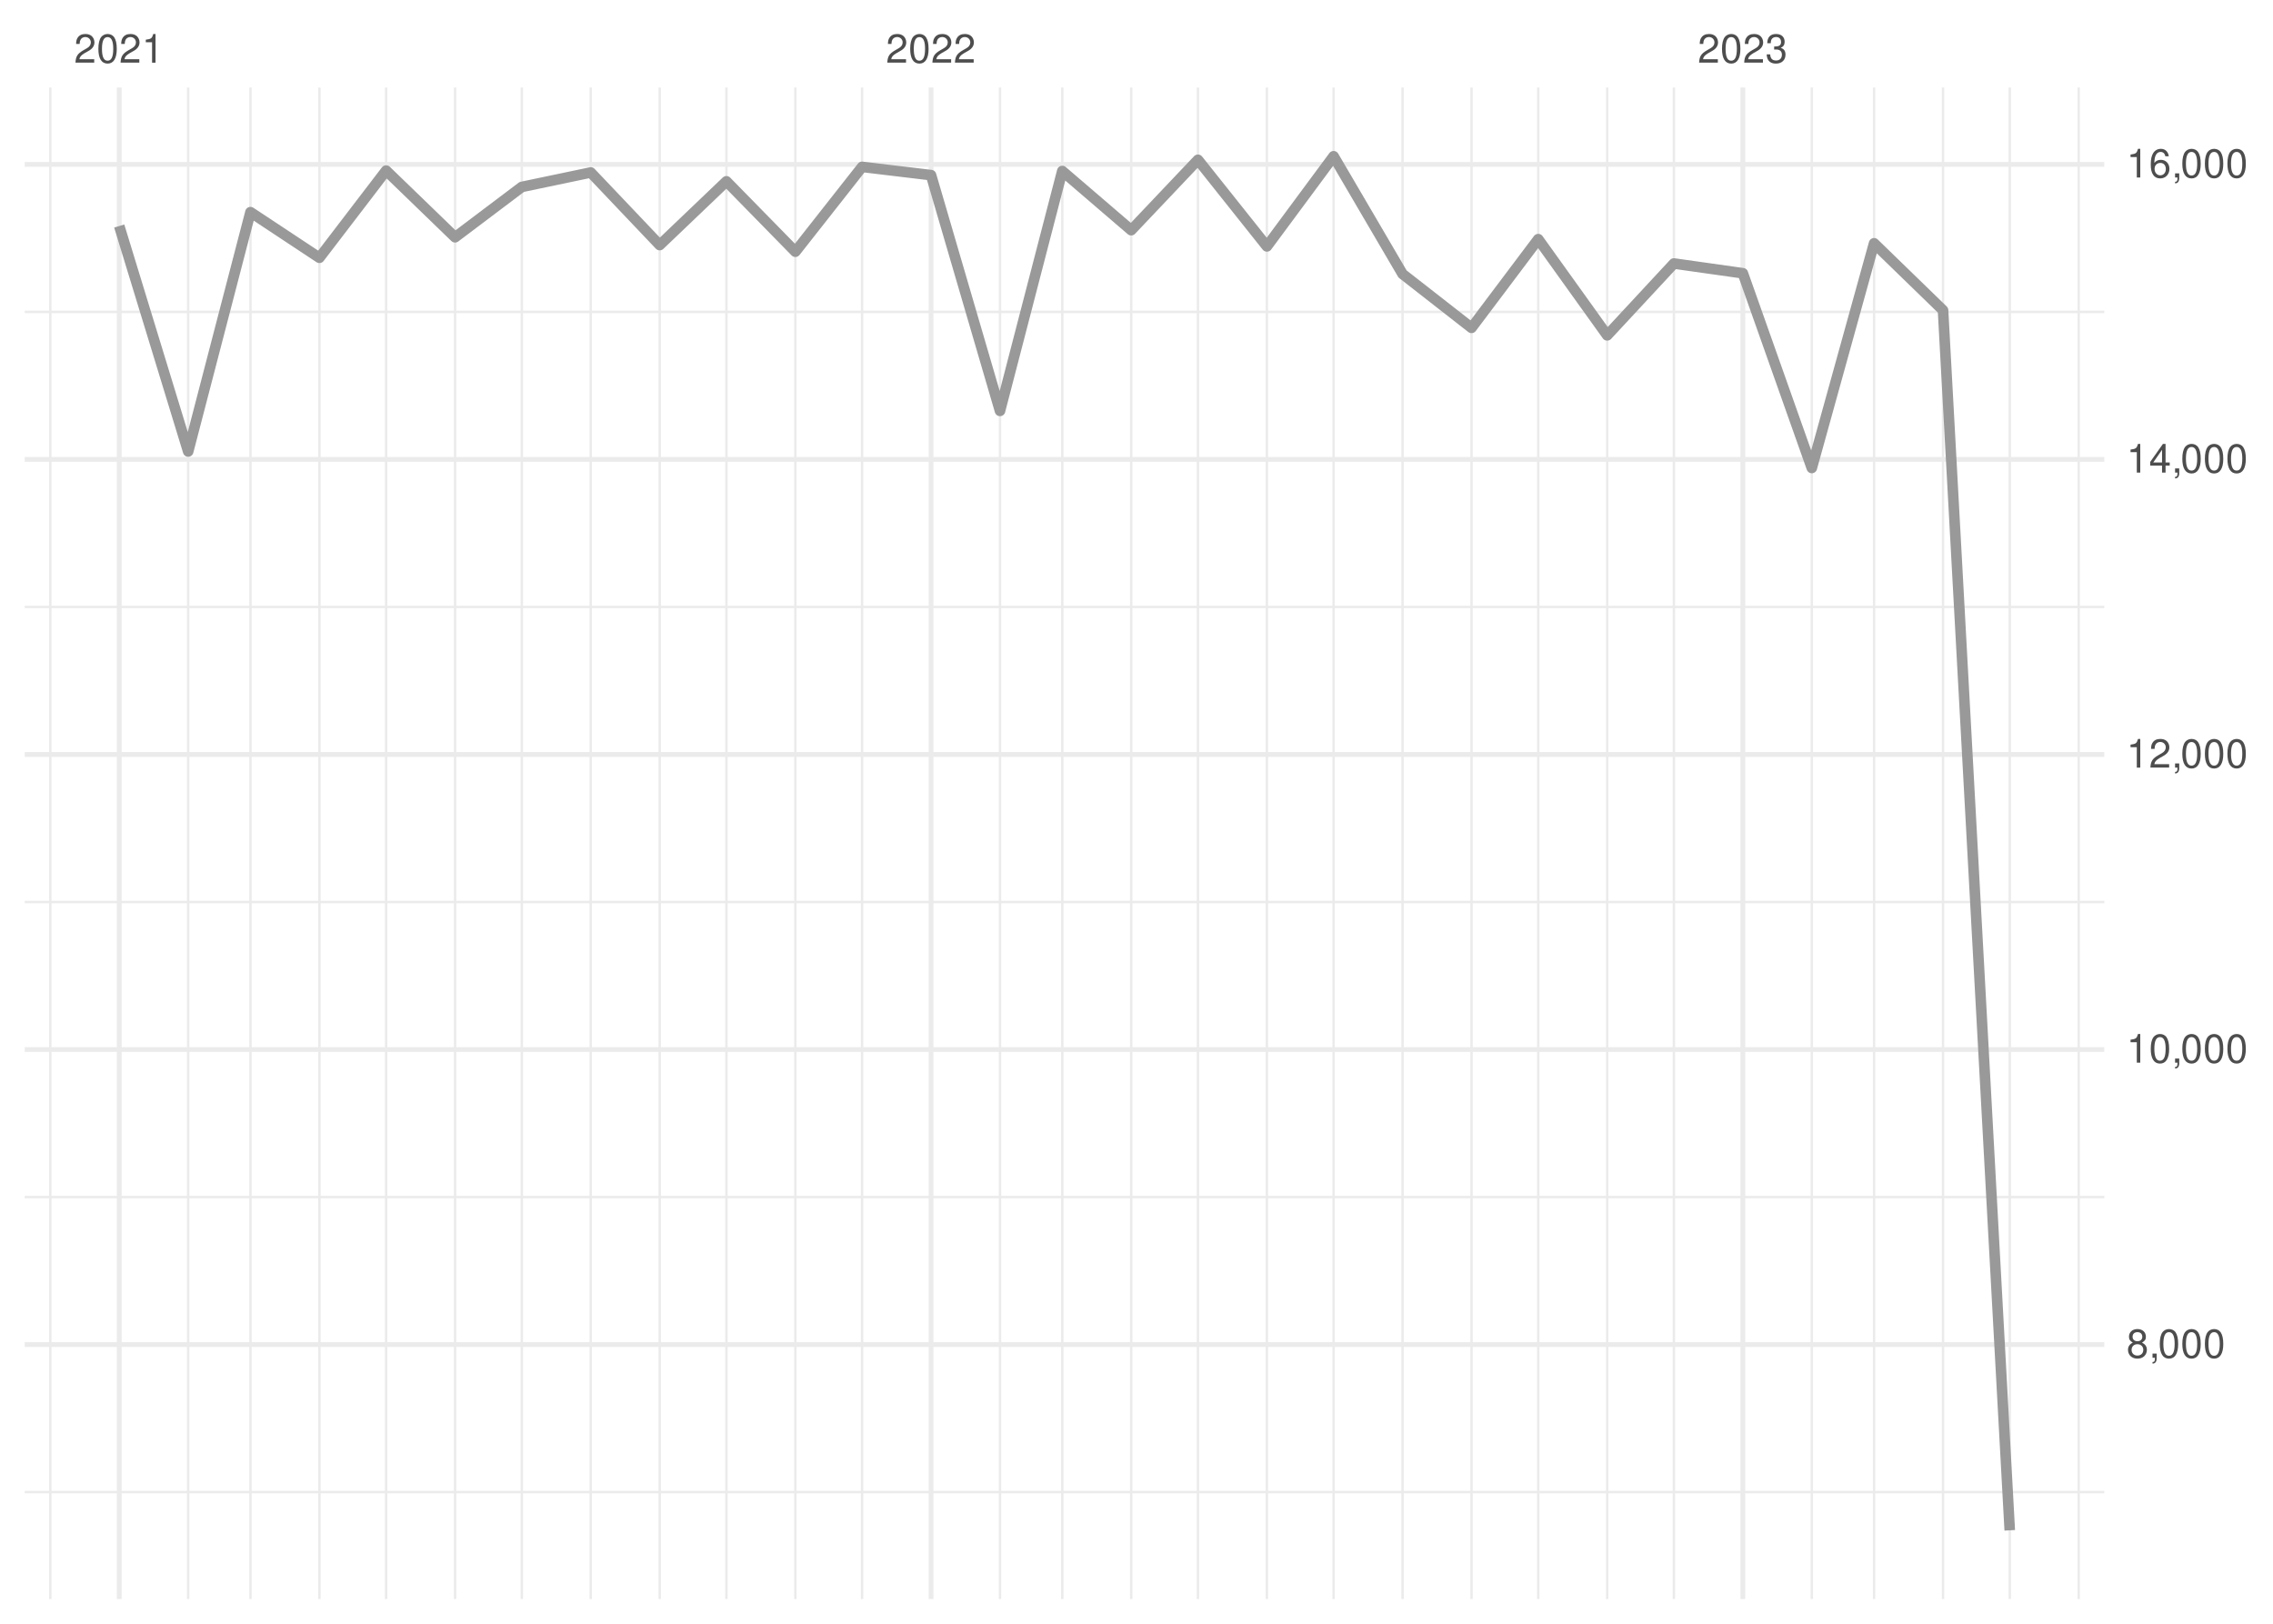
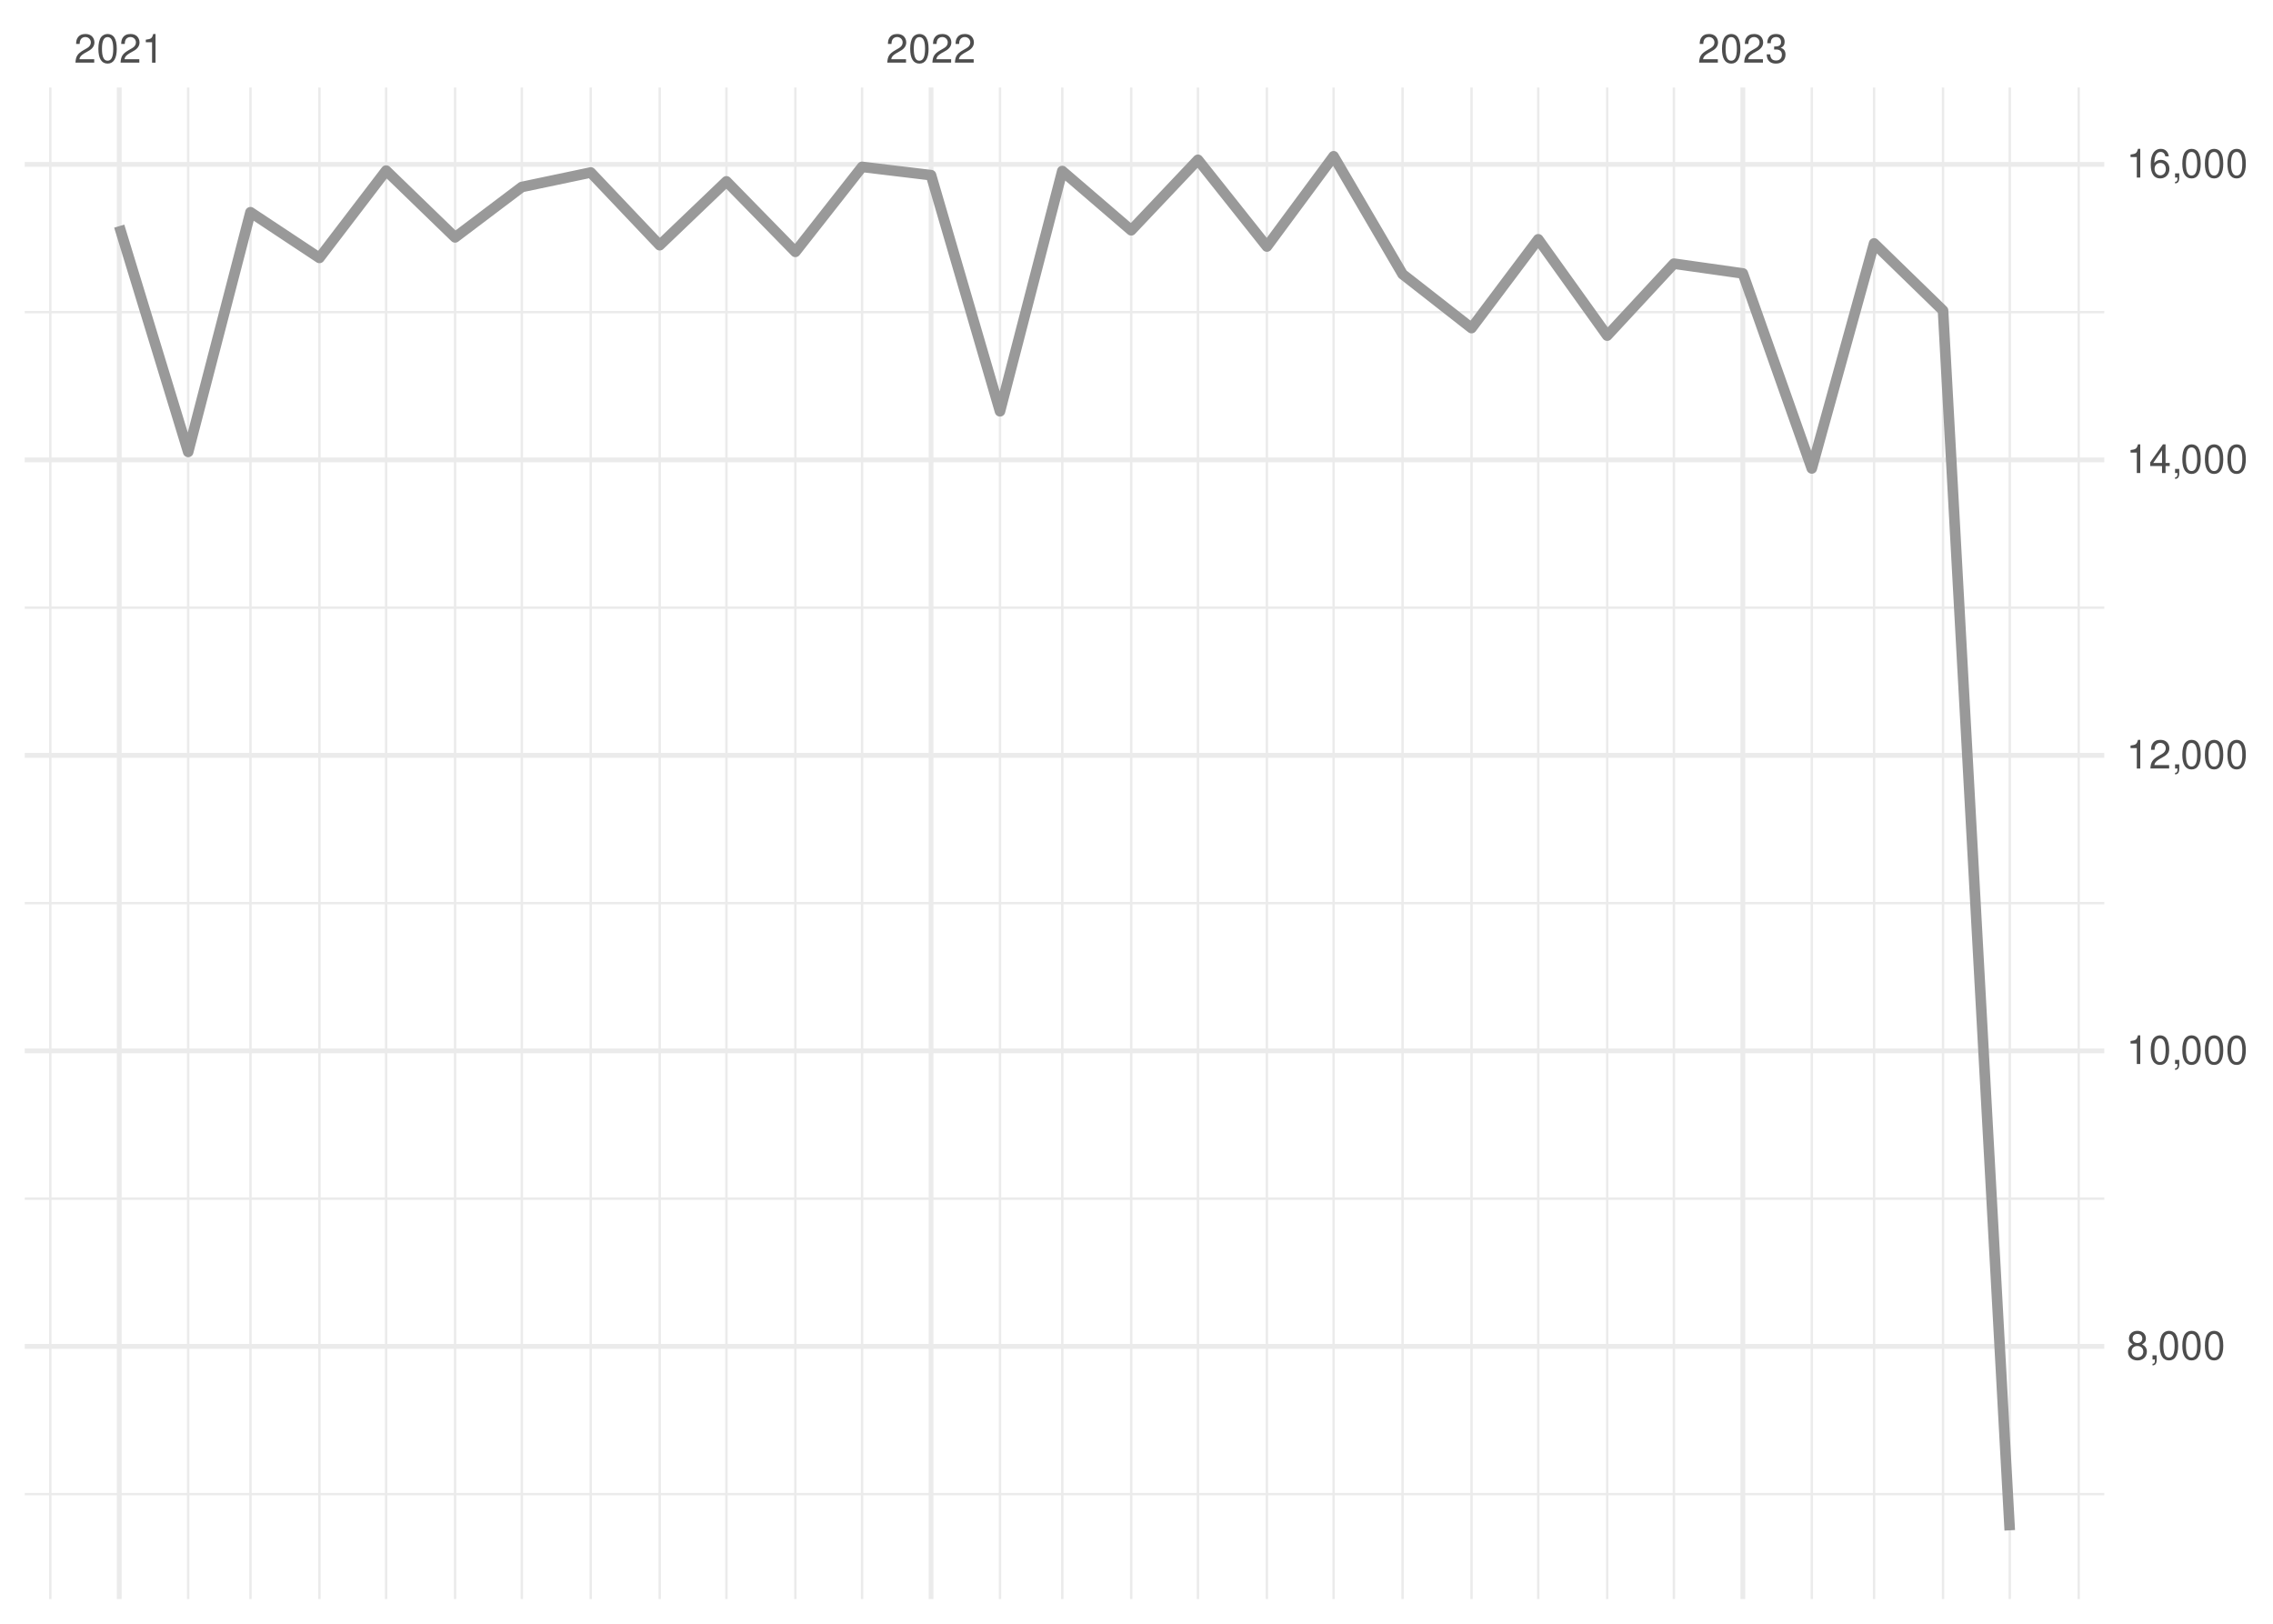
<svg xmlns="http://www.w3.org/2000/svg" xmlns:xlink="http://www.w3.org/1999/xlink" width="504pt" height="360pt" viewBox="0 0 504 360" version="1.1">
  <defs>
    <g>
      <symbol overflow="visible" id="glyph0-0">
        <path style="stroke:none;" d="" />
      </symbol>
      <symbol overflow="visible" id="glyph0-1">
        <path style="stroke:none;" d="M 4.453 -0.766 L 1.172 -0.766 C 1.25 -1.297 1.531 -1.625 2.297 -2.094 L 3.172 -2.594 C 4.047 -3.062 4.5 -3.719 4.5 -4.5 C 4.5 -5.031 4.281 -5.531 3.922 -5.875 C 3.547 -6.203 3.094 -6.359 2.5 -6.359 C 1.703 -6.359 1.125 -6.078 0.781 -5.531 C 0.547 -5.203 0.453 -4.797 0.438 -4.156 L 1.219 -4.156 C 1.234 -4.594 1.297 -4.844 1.406 -5.062 C 1.594 -5.438 2 -5.688 2.469 -5.688 C 3.172 -5.688 3.703 -5.172 3.703 -4.484 C 3.703 -3.969 3.406 -3.531 2.859 -3.219 L 2.047 -2.75 C 0.75 -2 0.375 -1.406 0.297 -0.016 L 4.453 -0.016 Z M 4.453 -0.766 " />
      </symbol>
      <symbol overflow="visible" id="glyph0-2">
        <path style="stroke:none;" d="M 2.422 -6.359 C 1.844 -6.359 1.312 -6.094 0.984 -5.672 C 0.578 -5.109 0.375 -4.25 0.375 -3.078 C 0.375 -0.938 1.078 0.203 2.422 0.203 C 3.734 0.203 4.453 -0.938 4.453 -3.031 C 4.453 -4.25 4.266 -5.078 3.859 -5.672 C 3.531 -6.109 3.016 -6.359 2.422 -6.359 Z M 2.422 -5.672 C 3.25 -5.672 3.672 -4.828 3.672 -3.094 C 3.672 -1.281 3.266 -0.438 2.406 -0.438 C 1.578 -0.438 1.172 -1.312 1.172 -3.062 C 1.172 -4.828 1.578 -5.672 2.422 -5.672 Z M 2.422 -5.672 " />
      </symbol>
      <symbol overflow="visible" id="glyph0-3">
        <path style="stroke:none;" d="M 2.281 -4.531 L 2.281 0 L 3.047 0 L 3.047 -6.359 L 2.547 -6.359 C 2.266 -5.391 2.094 -5.25 0.891 -5.094 L 0.891 -4.531 Z M 2.281 -4.531 " />
      </symbol>
      <symbol overflow="visible" id="glyph0-4">
        <path style="stroke:none;" d="M 1.938 -2.922 L 2.359 -2.922 C 3.203 -2.922 3.656 -2.531 3.656 -1.766 C 3.656 -0.969 3.172 -0.484 2.375 -0.484 C 1.516 -0.484 1.109 -0.922 1.062 -1.844 L 0.281 -1.844 C 0.312 -1.344 0.406 -1 0.547 -0.719 C 0.875 -0.109 1.484 0.203 2.344 0.203 C 3.625 0.203 4.453 -0.578 4.453 -1.781 C 4.453 -2.594 4.141 -3.031 3.391 -3.297 C 3.969 -3.531 4.266 -3.969 4.266 -4.609 C 4.266 -5.703 3.547 -6.359 2.359 -6.359 C 1.109 -6.359 0.438 -5.656 0.406 -4.312 L 1.188 -4.312 C 1.203 -4.703 1.234 -4.922 1.328 -5.109 C 1.5 -5.469 1.891 -5.688 2.375 -5.688 C 3.062 -5.688 3.469 -5.266 3.469 -4.578 C 3.469 -4.141 3.312 -3.859 2.969 -3.719 C 2.766 -3.625 2.484 -3.594 1.938 -3.578 Z M 1.938 -2.922 " />
      </symbol>
      <symbol overflow="visible" id="glyph0-5">
        <path style="stroke:none;" d="M 3.438 -3.359 C 4.094 -3.75 4.297 -4.062 4.297 -4.656 C 4.297 -5.672 3.531 -6.359 2.422 -6.359 C 1.312 -6.359 0.547 -5.672 0.547 -4.672 C 0.547 -4.062 0.75 -3.75 1.391 -3.359 C 0.672 -2.984 0.328 -2.469 0.328 -1.766 C 0.328 -0.609 1.172 0.203 2.422 0.203 C 3.656 0.203 4.516 -0.609 4.516 -1.766 C 4.516 -2.469 4.156 -2.984 3.438 -3.359 Z M 2.422 -5.672 C 3.078 -5.672 3.5 -5.281 3.5 -4.641 C 3.5 -4.047 3.062 -3.656 2.422 -3.656 C 1.766 -3.656 1.344 -4.047 1.344 -4.656 C 1.344 -5.281 1.766 -5.672 2.422 -5.672 Z M 2.422 -3 C 3.188 -3 3.719 -2.484 3.719 -1.75 C 3.719 -0.984 3.203 -0.484 2.406 -0.484 C 1.641 -0.484 1.125 -1 1.125 -1.734 C 1.125 -2.5 1.641 -3 2.422 -3 Z M 2.422 -3 " />
      </symbol>
      <symbol overflow="visible" id="glyph0-6">
        <path style="stroke:none;" d="M 0.766 -0.922 L 0.766 0 L 1.297 0 L 1.297 0.156 C 1.297 0.766 1.172 0.938 0.766 0.953 L 0.766 1.297 C 1.344 1.312 1.688 0.891 1.688 0.141 L 1.688 -0.922 Z M 0.766 -0.922 " />
      </symbol>
      <symbol overflow="visible" id="glyph0-7">
        <path style="stroke:none;" d="M 2.875 -1.547 L 2.875 0 L 3.656 0 L 3.656 -1.547 L 4.578 -1.547 L 4.578 -2.234 L 3.656 -2.234 L 3.656 -6.359 L 3.078 -6.359 L 0.25 -2.359 L 0.25 -1.547 Z M 2.875 -2.234 L 0.922 -2.234 L 2.875 -5.047 Z M 2.875 -2.234 " />
      </symbol>
      <symbol overflow="visible" id="glyph0-8">
        <path style="stroke:none;" d="M 4.375 -4.703 C 4.234 -5.75 3.562 -6.359 2.609 -6.359 C 1.922 -6.359 1.312 -6.031 0.938 -5.453 C 0.547 -4.828 0.375 -4.062 0.375 -2.906 C 0.375 -1.828 0.531 -1.156 0.906 -0.594 C 1.234 -0.078 1.781 0.203 2.469 0.203 C 3.656 0.203 4.516 -0.688 4.516 -1.922 C 4.516 -3.094 3.719 -3.922 2.609 -3.922 C 1.984 -3.922 1.5 -3.688 1.172 -3.234 C 1.172 -4.797 1.672 -5.672 2.562 -5.672 C 3.109 -5.672 3.484 -5.328 3.609 -4.703 Z M 2.5 -3.234 C 3.25 -3.234 3.719 -2.703 3.719 -1.859 C 3.719 -1.062 3.188 -0.484 2.484 -0.484 C 1.766 -0.484 1.219 -1.094 1.219 -1.906 C 1.219 -2.688 1.734 -3.234 2.5 -3.234 Z M 2.5 -3.234 " />
      </symbol>
    </g>
    <clipPath id="clip1">
      <path d="M 5.48 330 L 466.59 330 L 466.59 332 L 5.48 332 Z M 5.48 330 " />
    </clipPath>
    <clipPath id="clip2">
-       <path d="M 5.48 265 L 466.59 265 L 466.59 266 L 5.48 266 Z M 5.48 265 " />
+       <path d="M 5.48 265 L 466.59 265 L 466.59 267 L 5.48 267 Z M 5.48 265 " />
    </clipPath>
    <clipPath id="clip3">
      <path d="M 5.48 199 L 466.59 199 L 466.59 201 L 5.48 201 Z M 5.48 199 " />
    </clipPath>
    <clipPath id="clip4">
      <path d="M 5.48 134 L 466.59 134 L 466.59 135 L 5.48 135 Z M 5.48 134 " />
    </clipPath>
    <clipPath id="clip5">
      <path d="M 5.48 68 L 466.59 68 L 466.59 70 L 5.48 70 Z M 5.48 68 " />
    </clipPath>
    <clipPath id="clip6">
      <path d="M 10 19.41 L 12 19.41 L 12 354.52 L 10 354.52 Z M 10 19.41 " />
    </clipPath>
    <clipPath id="clip7">
      <path d="M 41 19.41 L 42 19.41 L 42 354.52 L 41 354.52 Z M 41 19.41 " />
    </clipPath>
    <clipPath id="clip8">
      <path d="M 55 19.41 L 56 19.41 L 56 354.52 L 55 354.52 Z M 55 19.41 " />
    </clipPath>
    <clipPath id="clip9">
      <path d="M 70 19.41 L 72 19.41 L 72 354.52 L 70 354.52 Z M 70 19.41 " />
    </clipPath>
    <clipPath id="clip10">
      <path d="M 85 19.41 L 86 19.41 L 86 354.52 L 85 354.52 Z M 85 19.41 " />
    </clipPath>
    <clipPath id="clip11">
      <path d="M 100 19.41 L 102 19.41 L 102 354.52 L 100 354.52 Z M 100 19.41 " />
    </clipPath>
    <clipPath id="clip12">
      <path d="M 115 19.41 L 116 19.41 L 116 354.52 L 115 354.52 Z M 115 19.41 " />
    </clipPath>
    <clipPath id="clip13">
      <path d="M 130 19.41 L 132 19.41 L 132 354.52 L 130 354.52 Z M 130 19.41 " />
    </clipPath>
    <clipPath id="clip14">
      <path d="M 146 19.41 L 147 19.41 L 147 354.52 L 146 354.52 Z M 146 19.41 " />
    </clipPath>
    <clipPath id="clip15">
      <path d="M 160 19.41 L 162 19.41 L 162 354.52 L 160 354.52 Z M 160 19.41 " />
    </clipPath>
    <clipPath id="clip16">
      <path d="M 176 19.41 L 177 19.41 L 177 354.52 L 176 354.52 Z M 176 19.41 " />
    </clipPath>
    <clipPath id="clip17">
      <path d="M 190 19.41 L 192 19.41 L 192 354.52 L 190 354.52 Z M 190 19.41 " />
    </clipPath>
    <clipPath id="clip18">
      <path d="M 221 19.41 L 222 19.41 L 222 354.52 L 221 354.52 Z M 221 19.41 " />
    </clipPath>
    <clipPath id="clip19">
      <path d="M 235 19.41 L 236 19.41 L 236 354.52 L 235 354.52 Z M 235 19.41 " />
    </clipPath>
    <clipPath id="clip20">
      <path d="M 250 19.41 L 252 19.41 L 252 354.52 L 250 354.52 Z M 250 19.41 " />
    </clipPath>
    <clipPath id="clip21">
      <path d="M 265 19.41 L 266 19.41 L 266 354.52 L 265 354.52 Z M 265 19.41 " />
    </clipPath>
    <clipPath id="clip22">
      <path d="M 280 19.41 L 282 19.41 L 282 354.52 L 280 354.52 Z M 280 19.41 " />
    </clipPath>
    <clipPath id="clip23">
      <path d="M 295 19.41 L 296 19.41 L 296 354.52 L 295 354.52 Z M 295 19.41 " />
    </clipPath>
    <clipPath id="clip24">
      <path d="M 310 19.41 L 312 19.41 L 312 354.52 L 310 354.52 Z M 310 19.41 " />
    </clipPath>
    <clipPath id="clip25">
      <path d="M 326 19.41 L 327 19.41 L 327 354.52 L 326 354.52 Z M 326 19.41 " />
    </clipPath>
    <clipPath id="clip26">
      <path d="M 340 19.41 L 342 19.41 L 342 354.52 L 340 354.52 Z M 340 19.41 " />
    </clipPath>
    <clipPath id="clip27">
      <path d="M 356 19.41 L 357 19.41 L 357 354.52 L 356 354.52 Z M 356 19.41 " />
    </clipPath>
    <clipPath id="clip28">
      <path d="M 370 19.41 L 372 19.41 L 372 354.52 L 370 354.52 Z M 370 19.41 " />
    </clipPath>
    <clipPath id="clip29">
      <path d="M 401 19.41 L 403 19.41 L 403 354.52 L 401 354.52 Z M 401 19.41 " />
    </clipPath>
    <clipPath id="clip30">
      <path d="M 415 19.41 L 416 19.41 L 416 354.52 L 415 354.52 Z M 415 19.41 " />
    </clipPath>
    <clipPath id="clip31">
      <path d="M 430 19.41 L 432 19.41 L 432 354.52 L 430 354.52 Z M 430 19.41 " />
    </clipPath>
    <clipPath id="clip32">
      <path d="M 445 19.41 L 446 19.41 L 446 354.52 L 445 354.52 Z M 445 19.41 " />
    </clipPath>
    <clipPath id="clip33">
      <path d="M 460 19.41 L 462 19.41 L 462 354.52 L 460 354.52 Z M 460 19.41 " />
    </clipPath>
    <clipPath id="clip34">
-       <path d="M 5.48 297 L 466.59 297 L 466.59 299 L 5.48 299 Z M 5.48 297 " />
+       <path d="M 5.48 297 L 466.59 297 L 466.59 300 L 5.48 300 Z M 5.48 297 " />
    </clipPath>
    <clipPath id="clip35">
      <path d="M 5.48 232 L 466.59 232 L 466.59 234 L 5.48 234 Z M 5.48 232 " />
    </clipPath>
    <clipPath id="clip36">
-       <path d="M 5.48 166 L 466.59 166 L 466.59 168 L 5.48 168 Z M 5.48 166 " />
+       <path d="M 5.48 166 L 466.59 166 L 466.59 169 L 5.48 169 Z M 5.48 166 " />
    </clipPath>
    <clipPath id="clip37">
      <path d="M 5.48 101 L 466.59 101 L 466.59 103 L 5.48 103 Z M 5.48 101 " />
    </clipPath>
    <clipPath id="clip38">
      <path d="M 5.48 35 L 466.59 35 L 466.59 37 L 5.48 37 Z M 5.48 35 " />
    </clipPath>
    <clipPath id="clip39">
      <path d="M 25 19.41 L 27 19.41 L 27 354.52 L 25 354.52 Z M 25 19.41 " />
    </clipPath>
    <clipPath id="clip40">
      <path d="M 205 19.41 L 207 19.41 L 207 354.52 L 205 354.52 Z M 205 19.41 " />
    </clipPath>
    <clipPath id="clip41">
      <path d="M 385 19.41 L 387 19.41 L 387 354.52 L 385 354.52 Z M 385 19.41 " />
    </clipPath>
  </defs>
  <g id="surface26">
    <rect x="0" y="0" width="504" height="360" style="fill:rgb(100%,100%,100%);fill-opacity:1;stroke:none;" />
    <g clip-path="url(#clip1)" clip-rule="nonzero">
-       <path style="fill:none;stroke-width:0.533;stroke-linecap:butt;stroke-linejoin:round;stroke:rgb(92.157%,92.157%,92.157%);stroke-opacity:1;stroke-miterlimit:10;" d="M 5.48 330.816 L 466.59 330.816 " />
+       <path style="fill:none;stroke-width:0.533;stroke-linecap:butt;stroke-linejoin:round;stroke:rgb(92.157%,92.157%,92.157%);stroke-opacity:1;stroke-miterlimit:10;" d="M 5.48 331.262 L 466.59 331.262 " />
    </g>
    <g clip-path="url(#clip2)" clip-rule="nonzero">
-       <path style="fill:none;stroke-width:0.533;stroke-linecap:butt;stroke-linejoin:round;stroke:rgb(92.157%,92.157%,92.157%);stroke-opacity:1;stroke-miterlimit:10;" d="M 5.48 265.398 L 466.59 265.398 " />
+       <path style="fill:none;stroke-width:0.533;stroke-linecap:butt;stroke-linejoin:round;stroke:rgb(92.157%,92.157%,92.157%);stroke-opacity:1;stroke-miterlimit:10;" d="M 5.48 265.746 L 466.59 265.746 " />
    </g>
    <g clip-path="url(#clip3)" clip-rule="nonzero">
-       <path style="fill:none;stroke-width:0.533;stroke-linecap:butt;stroke-linejoin:round;stroke:rgb(92.157%,92.157%,92.157%);stroke-opacity:1;stroke-miterlimit:10;" d="M 5.48 199.984 L 466.59 199.984 " />
+       <path style="fill:none;stroke-width:0.533;stroke-linecap:butt;stroke-linejoin:round;stroke:rgb(92.157%,92.157%,92.157%);stroke-opacity:1;stroke-miterlimit:10;" d="M 5.48 200.234 L 466.59 200.234 " />
    </g>
    <g clip-path="url(#clip4)" clip-rule="nonzero">
-       <path style="fill:none;stroke-width:0.533;stroke-linecap:butt;stroke-linejoin:round;stroke:rgb(92.157%,92.157%,92.157%);stroke-opacity:1;stroke-miterlimit:10;" d="M 5.48 134.566 L 466.59 134.566 " />
+       <path style="fill:none;stroke-width:0.533;stroke-linecap:butt;stroke-linejoin:round;stroke:rgb(92.157%,92.157%,92.157%);stroke-opacity:1;stroke-miterlimit:10;" d="M 5.48 134.719 L 466.59 134.719 " />
    </g>
    <g clip-path="url(#clip5)" clip-rule="nonzero">
-       <path style="fill:none;stroke-width:0.533;stroke-linecap:butt;stroke-linejoin:round;stroke:rgb(92.157%,92.157%,92.157%);stroke-opacity:1;stroke-miterlimit:10;" d="M 5.48 69.152 L 466.59 69.152 " />
+       <path style="fill:none;stroke-width:0.533;stroke-linecap:butt;stroke-linejoin:round;stroke:rgb(92.157%,92.157%,92.157%);stroke-opacity:1;stroke-miterlimit:10;" d="M 5.48 69.203 L 466.59 69.203 " />
    </g>
    <g clip-path="url(#clip6)" clip-rule="nonzero">
      <path style="fill:none;stroke-width:0.533;stroke-linecap:butt;stroke-linejoin:round;stroke:rgb(92.157%,92.157%,92.157%);stroke-opacity:1;stroke-miterlimit:10;" d="M 11.152 354.52 L 11.152 19.41 " />
    </g>
    <g clip-path="url(#clip7)" clip-rule="nonzero">
      <path style="fill:none;stroke-width:0.533;stroke-linecap:butt;stroke-linejoin:round;stroke:rgb(92.157%,92.157%,92.157%);stroke-opacity:1;stroke-miterlimit:10;" d="M 41.727 354.52 L 41.727 19.41 " />
    </g>
    <g clip-path="url(#clip8)" clip-rule="nonzero">
      <path style="fill:none;stroke-width:0.533;stroke-linecap:butt;stroke-linejoin:round;stroke:rgb(92.157%,92.157%,92.157%);stroke-opacity:1;stroke-miterlimit:10;" d="M 55.535 354.52 L 55.535 19.41 " />
    </g>
    <g clip-path="url(#clip9)" clip-rule="nonzero">
      <path style="fill:none;stroke-width:0.533;stroke-linecap:butt;stroke-linejoin:round;stroke:rgb(92.157%,92.157%,92.157%);stroke-opacity:1;stroke-miterlimit:10;" d="M 70.824 354.52 L 70.824 19.41 " />
    </g>
    <g clip-path="url(#clip10)" clip-rule="nonzero">
      <path style="fill:none;stroke-width:0.533;stroke-linecap:butt;stroke-linejoin:round;stroke:rgb(92.157%,92.157%,92.157%);stroke-opacity:1;stroke-miterlimit:10;" d="M 85.617 354.52 L 85.617 19.41 " />
    </g>
    <g clip-path="url(#clip11)" clip-rule="nonzero">
      <path style="fill:none;stroke-width:0.533;stroke-linecap:butt;stroke-linejoin:round;stroke:rgb(92.157%,92.157%,92.157%);stroke-opacity:1;stroke-miterlimit:10;" d="M 100.906 354.52 L 100.906 19.41 " />
    </g>
    <g clip-path="url(#clip12)" clip-rule="nonzero">
      <path style="fill:none;stroke-width:0.533;stroke-linecap:butt;stroke-linejoin:round;stroke:rgb(92.157%,92.157%,92.157%);stroke-opacity:1;stroke-miterlimit:10;" d="M 115.703 354.52 L 115.703 19.41 " />
    </g>
    <g clip-path="url(#clip13)" clip-rule="nonzero">
      <path style="fill:none;stroke-width:0.533;stroke-linecap:butt;stroke-linejoin:round;stroke:rgb(92.157%,92.157%,92.157%);stroke-opacity:1;stroke-miterlimit:10;" d="M 130.988 354.52 L 130.988 19.41 " />
    </g>
    <g clip-path="url(#clip14)" clip-rule="nonzero">
      <path style="fill:none;stroke-width:0.533;stroke-linecap:butt;stroke-linejoin:round;stroke:rgb(92.157%,92.157%,92.157%);stroke-opacity:1;stroke-miterlimit:10;" d="M 146.277 354.52 L 146.277 19.41 " />
    </g>
    <g clip-path="url(#clip15)" clip-rule="nonzero">
      <path style="fill:none;stroke-width:0.533;stroke-linecap:butt;stroke-linejoin:round;stroke:rgb(92.157%,92.157%,92.157%);stroke-opacity:1;stroke-miterlimit:10;" d="M 161.074 354.52 L 161.074 19.41 " />
    </g>
    <g clip-path="url(#clip16)" clip-rule="nonzero">
      <path style="fill:none;stroke-width:0.533;stroke-linecap:butt;stroke-linejoin:round;stroke:rgb(92.157%,92.157%,92.157%);stroke-opacity:1;stroke-miterlimit:10;" d="M 176.359 354.52 L 176.359 19.41 " />
    </g>
    <g clip-path="url(#clip17)" clip-rule="nonzero">
      <path style="fill:none;stroke-width:0.533;stroke-linecap:butt;stroke-linejoin:round;stroke:rgb(92.157%,92.157%,92.157%);stroke-opacity:1;stroke-miterlimit:10;" d="M 191.156 354.52 L 191.156 19.41 " />
    </g>
    <g clip-path="url(#clip18)" clip-rule="nonzero">
      <path style="fill:none;stroke-width:0.533;stroke-linecap:butt;stroke-linejoin:round;stroke:rgb(92.157%,92.157%,92.157%);stroke-opacity:1;stroke-miterlimit:10;" d="M 221.734 354.52 L 221.734 19.41 " />
    </g>
    <g clip-path="url(#clip19)" clip-rule="nonzero">
      <path style="fill:none;stroke-width:0.533;stroke-linecap:butt;stroke-linejoin:round;stroke:rgb(92.157%,92.157%,92.157%);stroke-opacity:1;stroke-miterlimit:10;" d="M 235.543 354.52 L 235.543 19.41 " />
    </g>
    <g clip-path="url(#clip20)" clip-rule="nonzero">
      <path style="fill:none;stroke-width:0.533;stroke-linecap:butt;stroke-linejoin:round;stroke:rgb(92.157%,92.157%,92.157%);stroke-opacity:1;stroke-miterlimit:10;" d="M 250.828 354.52 L 250.828 19.41 " />
    </g>
    <g clip-path="url(#clip21)" clip-rule="nonzero">
      <path style="fill:none;stroke-width:0.533;stroke-linecap:butt;stroke-linejoin:round;stroke:rgb(92.157%,92.157%,92.157%);stroke-opacity:1;stroke-miterlimit:10;" d="M 265.625 354.52 L 265.625 19.41 " />
    </g>
    <g clip-path="url(#clip22)" clip-rule="nonzero">
      <path style="fill:none;stroke-width:0.533;stroke-linecap:butt;stroke-linejoin:round;stroke:rgb(92.157%,92.157%,92.157%);stroke-opacity:1;stroke-miterlimit:10;" d="M 280.914 354.52 L 280.914 19.41 " />
    </g>
    <g clip-path="url(#clip23)" clip-rule="nonzero">
      <path style="fill:none;stroke-width:0.533;stroke-linecap:butt;stroke-linejoin:round;stroke:rgb(92.157%,92.157%,92.157%);stroke-opacity:1;stroke-miterlimit:10;" d="M 295.707 354.52 L 295.707 19.41 " />
    </g>
    <g clip-path="url(#clip24)" clip-rule="nonzero">
      <path style="fill:none;stroke-width:0.533;stroke-linecap:butt;stroke-linejoin:round;stroke:rgb(92.157%,92.157%,92.157%);stroke-opacity:1;stroke-miterlimit:10;" d="M 310.996 354.52 L 310.996 19.41 " />
    </g>
    <g clip-path="url(#clip25)" clip-rule="nonzero">
      <path style="fill:none;stroke-width:0.533;stroke-linecap:butt;stroke-linejoin:round;stroke:rgb(92.157%,92.157%,92.157%);stroke-opacity:1;stroke-miterlimit:10;" d="M 326.285 354.52 L 326.285 19.41 " />
    </g>
    <g clip-path="url(#clip26)" clip-rule="nonzero">
      <path style="fill:none;stroke-width:0.533;stroke-linecap:butt;stroke-linejoin:round;stroke:rgb(92.157%,92.157%,92.157%);stroke-opacity:1;stroke-miterlimit:10;" d="M 341.078 354.52 L 341.078 19.41 " />
    </g>
    <g clip-path="url(#clip27)" clip-rule="nonzero">
      <path style="fill:none;stroke-width:0.533;stroke-linecap:butt;stroke-linejoin:round;stroke:rgb(92.157%,92.157%,92.157%);stroke-opacity:1;stroke-miterlimit:10;" d="M 356.367 354.52 L 356.367 19.41 " />
    </g>
    <g clip-path="url(#clip28)" clip-rule="nonzero">
      <path style="fill:none;stroke-width:0.533;stroke-linecap:butt;stroke-linejoin:round;stroke:rgb(92.157%,92.157%,92.157%);stroke-opacity:1;stroke-miterlimit:10;" d="M 371.16 354.52 L 371.16 19.41 " />
    </g>
    <g clip-path="url(#clip29)" clip-rule="nonzero">
      <path style="fill:none;stroke-width:0.533;stroke-linecap:butt;stroke-linejoin:round;stroke:rgb(92.157%,92.157%,92.157%);stroke-opacity:1;stroke-miterlimit:10;" d="M 401.738 354.52 L 401.738 19.41 " />
    </g>
    <g clip-path="url(#clip30)" clip-rule="nonzero">
      <path style="fill:none;stroke-width:0.533;stroke-linecap:butt;stroke-linejoin:round;stroke:rgb(92.157%,92.157%,92.157%);stroke-opacity:1;stroke-miterlimit:10;" d="M 415.547 354.52 L 415.547 19.41 " />
    </g>
    <g clip-path="url(#clip31)" clip-rule="nonzero">
      <path style="fill:none;stroke-width:0.533;stroke-linecap:butt;stroke-linejoin:round;stroke:rgb(92.157%,92.157%,92.157%);stroke-opacity:1;stroke-miterlimit:10;" d="M 430.836 354.52 L 430.836 19.41 " />
    </g>
    <g clip-path="url(#clip32)" clip-rule="nonzero">
      <path style="fill:none;stroke-width:0.533;stroke-linecap:butt;stroke-linejoin:round;stroke:rgb(92.157%,92.157%,92.157%);stroke-opacity:1;stroke-miterlimit:10;" d="M 445.629 354.52 L 445.629 19.41 " />
    </g>
    <g clip-path="url(#clip33)" clip-rule="nonzero">
      <path style="fill:none;stroke-width:0.533;stroke-linecap:butt;stroke-linejoin:round;stroke:rgb(92.157%,92.157%,92.157%);stroke-opacity:1;stroke-miterlimit:10;" d="M 460.918 354.52 L 460.918 19.41 " />
    </g>
    <g clip-path="url(#clip34)" clip-rule="nonzero">
-       <path style="fill:none;stroke-width:1.067;stroke-linecap:butt;stroke-linejoin:round;stroke:rgb(92.157%,92.157%,92.157%);stroke-opacity:1;stroke-miterlimit:10;" d="M 5.48 298.109 L 466.59 298.109 " />
+       <path style="fill:none;stroke-width:1.067;stroke-linecap:butt;stroke-linejoin:round;stroke:rgb(92.157%,92.157%,92.157%);stroke-opacity:1;stroke-miterlimit:10;" d="M 5.48 298.504 L 466.59 298.504 " />
    </g>
    <g clip-path="url(#clip35)" clip-rule="nonzero">
-       <path style="fill:none;stroke-width:1.067;stroke-linecap:butt;stroke-linejoin:round;stroke:rgb(92.157%,92.157%,92.157%);stroke-opacity:1;stroke-miterlimit:10;" d="M 5.48 232.691 L 466.59 232.691 " />
+       <path style="fill:none;stroke-width:1.067;stroke-linecap:butt;stroke-linejoin:round;stroke:rgb(92.157%,92.157%,92.157%);stroke-opacity:1;stroke-miterlimit:10;" d="M 5.48 232.988 L 466.59 232.988 " />
    </g>
    <g clip-path="url(#clip36)" clip-rule="nonzero">
-       <path style="fill:none;stroke-width:1.067;stroke-linecap:butt;stroke-linejoin:round;stroke:rgb(92.157%,92.157%,92.157%);stroke-opacity:1;stroke-miterlimit:10;" d="M 5.48 167.273 L 466.59 167.273 " />
+       <path style="fill:none;stroke-width:1.067;stroke-linecap:butt;stroke-linejoin:round;stroke:rgb(92.157%,92.157%,92.157%);stroke-opacity:1;stroke-miterlimit:10;" d="M 5.48 167.477 L 466.59 167.477 " />
    </g>
    <g clip-path="url(#clip37)" clip-rule="nonzero">
-       <path style="fill:none;stroke-width:1.067;stroke-linecap:butt;stroke-linejoin:round;stroke:rgb(92.157%,92.157%,92.157%);stroke-opacity:1;stroke-miterlimit:10;" d="M 5.48 101.859 L 466.59 101.859 " />
+       <path style="fill:none;stroke-width:1.067;stroke-linecap:butt;stroke-linejoin:round;stroke:rgb(92.157%,92.157%,92.157%);stroke-opacity:1;stroke-miterlimit:10;" d="M 5.48 101.961 L 466.59 101.961 " />
    </g>
    <g clip-path="url(#clip38)" clip-rule="nonzero">
-       <path style="fill:none;stroke-width:1.067;stroke-linecap:butt;stroke-linejoin:round;stroke:rgb(92.157%,92.157%,92.157%);stroke-opacity:1;stroke-miterlimit:10;" d="M 5.48 36.441 L 466.59 36.441 " />
+       <path style="fill:none;stroke-width:1.067;stroke-linecap:butt;stroke-linejoin:round;stroke:rgb(92.157%,92.157%,92.157%);stroke-opacity:1;stroke-miterlimit:10;" d="M 5.48 36.445 L 466.59 36.445 " />
    </g>
    <g clip-path="url(#clip39)" clip-rule="nonzero">
      <path style="fill:none;stroke-width:1.067;stroke-linecap:butt;stroke-linejoin:round;stroke:rgb(92.157%,92.157%,92.157%);stroke-opacity:1;stroke-miterlimit:10;" d="M 26.438 354.52 L 26.438 19.41 " />
    </g>
    <g clip-path="url(#clip40)" clip-rule="nonzero">
      <path style="fill:none;stroke-width:1.067;stroke-linecap:butt;stroke-linejoin:round;stroke:rgb(92.157%,92.157%,92.157%);stroke-opacity:1;stroke-miterlimit:10;" d="M 206.445 354.52 L 206.445 19.41 " />
    </g>
    <g clip-path="url(#clip41)" clip-rule="nonzero">
      <path style="fill:none;stroke-width:1.067;stroke-linecap:butt;stroke-linejoin:round;stroke:rgb(92.157%,92.157%,92.157%);stroke-opacity:1;stroke-miterlimit:10;" d="M 386.449 354.52 L 386.449 19.41 " />
    </g>
-     <path style="fill:none;stroke-width:2.347;stroke-linecap:butt;stroke-linejoin:round;stroke:rgb(60%,60%,60%);stroke-opacity:1;stroke-miterlimit:10;" d="M 26.438 50.113 L 41.727 100.094 L 55.535 47.039 L 70.824 57.148 L 85.617 37.816 L 100.906 52.602 L 115.703 41.445 L 130.988 38.242 L 146.277 54.332 L 161.074 40.203 L 176.359 55.805 L 191.156 37 L 206.445 38.828 L 221.734 91.098 L 235.543 37.914 L 250.828 51.031 L 265.625 35.43 L 280.914 54.629 L 295.707 34.645 L 310.996 60.746 L 326.285 72.684 L 341.078 53.023 L 356.367 74.352 L 371.16 58.422 L 386.449 60.582 L 401.738 103.754 L 415.547 53.941 L 430.836 68.789 L 445.629 339.289 " />
+     <path style="fill:none;stroke-width:2.347;stroke-linecap:butt;stroke-linejoin:round;stroke:rgb(60%,60%,60%);stroke-opacity:1;stroke-miterlimit:10;" d="M 26.438 50.137 L 41.727 100.191 L 55.535 47.059 L 70.824 57.18 L 85.617 37.82 L 100.906 52.629 L 115.703 41.457 L 130.988 38.246 L 146.277 54.363 L 161.074 40.211 L 176.359 55.836 L 191.156 37 L 206.445 38.836 L 221.734 91.184 L 235.543 37.918 L 250.828 51.055 L 265.625 35.43 L 280.914 54.656 L 295.707 34.645 L 310.996 60.785 L 326.285 72.738 L 341.078 53.055 L 356.367 74.41 L 371.16 58.457 L 386.449 60.621 L 401.738 103.859 L 415.547 53.969 L 430.836 68.844 L 445.629 339.289 " />
    <g style="fill:rgb(30.196%,30.196%,30.196%);fill-opacity:1;">
      <use xlink:href="#glyph0-1" x="16.438" y="13.896" />
      <use xlink:href="#glyph0-2" x="21.438" y="13.896" />
      <use xlink:href="#glyph0-1" x="26.438" y="13.896" />
      <use xlink:href="#glyph0-3" x="31.438" y="13.896" />
    </g>
    <g style="fill:rgb(30.196%,30.196%,30.196%);fill-opacity:1;">
      <use xlink:href="#glyph0-1" x="196.445" y="13.896" />
      <use xlink:href="#glyph0-2" x="201.445" y="13.896" />
      <use xlink:href="#glyph0-1" x="206.445" y="13.896" />
      <use xlink:href="#glyph0-1" x="211.445" y="13.896" />
    </g>
    <g style="fill:rgb(30.196%,30.196%,30.196%);fill-opacity:1;">
      <use xlink:href="#glyph0-1" x="376.449" y="13.896" />
      <use xlink:href="#glyph0-2" x="381.449" y="13.896" />
      <use xlink:href="#glyph0-1" x="386.449" y="13.896" />
      <use xlink:href="#glyph0-4" x="391.449" y="13.896" />
    </g>
    <g style="fill:rgb(30.196%,30.196%,30.196%);fill-opacity:1;">
-       <use xlink:href="#glyph0-5" x="471.52" y="301.024" />
-       <use xlink:href="#glyph0-6" x="476.52" y="301.024" />
-       <use xlink:href="#glyph0-2" x="478.52" y="301.024" />
-       <use xlink:href="#glyph0-2" x="483.52" y="301.024" />
-       <use xlink:href="#glyph0-2" x="488.52" y="301.024" />
-     </g>
-     <g style="fill:rgb(30.196%,30.196%,30.196%);fill-opacity:1;">
-       <use xlink:href="#glyph0-3" x="471.52" y="235.606" />
-       <use xlink:href="#glyph0-2" x="476.52" y="235.606" />
-       <use xlink:href="#glyph0-6" x="481.52" y="235.606" />
-       <use xlink:href="#glyph0-2" x="483.52" y="235.606" />
-       <use xlink:href="#glyph0-2" x="488.52" y="235.606" />
-       <use xlink:href="#glyph0-2" x="493.52" y="235.606" />
-     </g>
-     <g style="fill:rgb(30.196%,30.196%,30.196%);fill-opacity:1;">
-       <use xlink:href="#glyph0-3" x="471.52" y="170.188" />
-       <use xlink:href="#glyph0-1" x="476.52" y="170.188" />
-       <use xlink:href="#glyph0-6" x="481.52" y="170.188" />
-       <use xlink:href="#glyph0-2" x="483.52" y="170.188" />
-       <use xlink:href="#glyph0-2" x="488.52" y="170.188" />
-       <use xlink:href="#glyph0-2" x="493.52" y="170.188" />
-     </g>
-     <g style="fill:rgb(30.196%,30.196%,30.196%);fill-opacity:1;">
-       <use xlink:href="#glyph0-3" x="471.52" y="104.774" />
-       <use xlink:href="#glyph0-7" x="476.52" y="104.774" />
-       <use xlink:href="#glyph0-6" x="481.52" y="104.774" />
-       <use xlink:href="#glyph0-2" x="483.52" y="104.774" />
-       <use xlink:href="#glyph0-2" x="488.52" y="104.774" />
-       <use xlink:href="#glyph0-2" x="493.52" y="104.774" />
-     </g>
-     <g style="fill:rgb(30.196%,30.196%,30.196%);fill-opacity:1;">
-       <use xlink:href="#glyph0-3" x="471.52" y="39.356" />
-       <use xlink:href="#glyph0-8" x="476.52" y="39.356" />
-       <use xlink:href="#glyph0-6" x="481.52" y="39.356" />
-       <use xlink:href="#glyph0-2" x="483.52" y="39.356" />
-       <use xlink:href="#glyph0-2" x="488.52" y="39.356" />
-       <use xlink:href="#glyph0-2" x="493.52" y="39.356" />
+       <use xlink:href="#glyph0-5" x="471.52" y="301.419" />
+       <use xlink:href="#glyph0-6" x="476.52" y="301.419" />
+       <use xlink:href="#glyph0-2" x="478.52" y="301.419" />
+       <use xlink:href="#glyph0-2" x="483.52" y="301.419" />
+       <use xlink:href="#glyph0-2" x="488.52" y="301.419" />
+     </g>
+     <g style="fill:rgb(30.196%,30.196%,30.196%);fill-opacity:1;">
+       <use xlink:href="#glyph0-3" x="471.52" y="235.903" />
+       <use xlink:href="#glyph0-2" x="476.52" y="235.903" />
+       <use xlink:href="#glyph0-6" x="481.52" y="235.903" />
+       <use xlink:href="#glyph0-2" x="483.52" y="235.903" />
+       <use xlink:href="#glyph0-2" x="488.52" y="235.903" />
+       <use xlink:href="#glyph0-2" x="493.52" y="235.903" />
+     </g>
+     <g style="fill:rgb(30.196%,30.196%,30.196%);fill-opacity:1;">
+       <use xlink:href="#glyph0-3" x="471.52" y="170.392" />
+       <use xlink:href="#glyph0-1" x="476.52" y="170.392" />
+       <use xlink:href="#glyph0-6" x="481.52" y="170.392" />
+       <use xlink:href="#glyph0-2" x="483.52" y="170.392" />
+       <use xlink:href="#glyph0-2" x="488.52" y="170.392" />
+       <use xlink:href="#glyph0-2" x="493.52" y="170.392" />
+     </g>
+     <g style="fill:rgb(30.196%,30.196%,30.196%);fill-opacity:1;">
+       <use xlink:href="#glyph0-3" x="471.52" y="104.876" />
+       <use xlink:href="#glyph0-7" x="476.52" y="104.876" />
+       <use xlink:href="#glyph0-6" x="481.52" y="104.876" />
+       <use xlink:href="#glyph0-2" x="483.52" y="104.876" />
+       <use xlink:href="#glyph0-2" x="488.52" y="104.876" />
+       <use xlink:href="#glyph0-2" x="493.52" y="104.876" />
+     </g>
+     <g style="fill:rgb(30.196%,30.196%,30.196%);fill-opacity:1;">
+       <use xlink:href="#glyph0-3" x="471.52" y="39.36" />
+       <use xlink:href="#glyph0-8" x="476.52" y="39.36" />
+       <use xlink:href="#glyph0-6" x="481.52" y="39.36" />
+       <use xlink:href="#glyph0-2" x="483.52" y="39.36" />
+       <use xlink:href="#glyph0-2" x="488.52" y="39.36" />
+       <use xlink:href="#glyph0-2" x="493.52" y="39.36" />
    </g>
  </g>
</svg>
